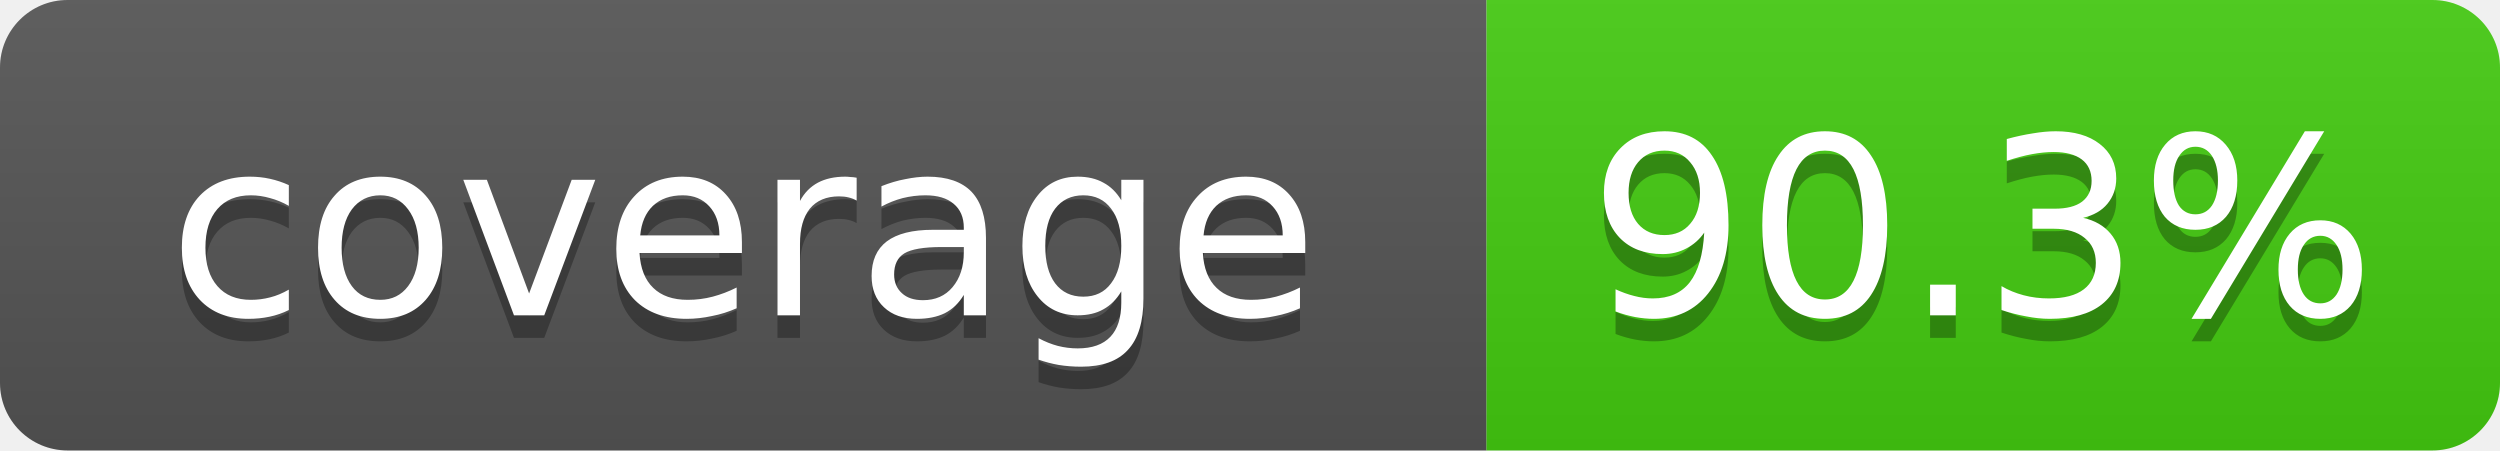
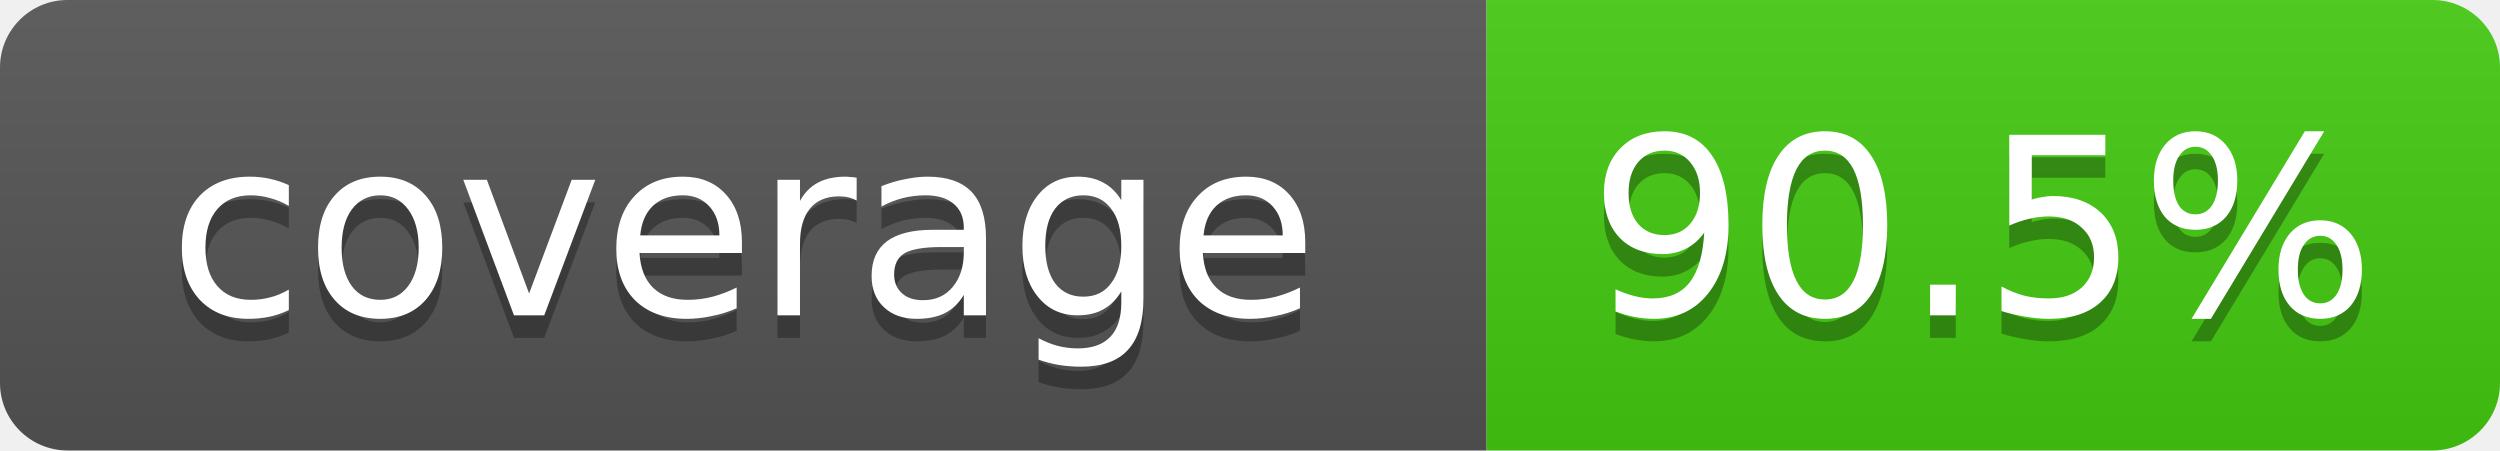
- <svg xmlns="http://www.w3.org/2000/svg" width="111" height="20" role="img" aria-label="coverage: 90.3%">
+ <svg xmlns="http://www.w3.org/2000/svg" width="111" height="20" role="img" aria-label="coverage: 90.5%">
  <linearGradient id="s" x2="0" y2="100%">
    <stop offset="0" stop-color="#bbb" stop-opacity=".1" />
    <stop offset="1" stop-opacity=".1" />
  </linearGradient>
  <clipPath id="r">
    <rect width="111" height="20" rx="3" fill="#fff" />
  </clipPath>
  <g clip-path="url(#r)">
    <rect width="66" height="20" fill="#555" />
    <rect x="66" width="45" height="20" fill="#4c1" />
    <rect width="111" height="20" fill="url(#s)" />
  </g>
  <g fill="#fff" text-anchor="middle" font-family="Verdana,Geneva,DejaVu Sans,sans-serif" font-size="11">
    <text x="33" y="15" fill="#010101" fill-opacity=".3">coverage</text>
    <text x="33" y="14">coverage</text>
-     <text x="88" y="15" fill="#010101" fill-opacity=".3">90.3%</text>
-     <text x="88" y="14">90.3%</text>
+     <text x="88" y="15" fill="#010101" fill-opacity=".3">90.5%</text>
+     <text x="88" y="14">90.5%</text>
  </g>
</svg>
